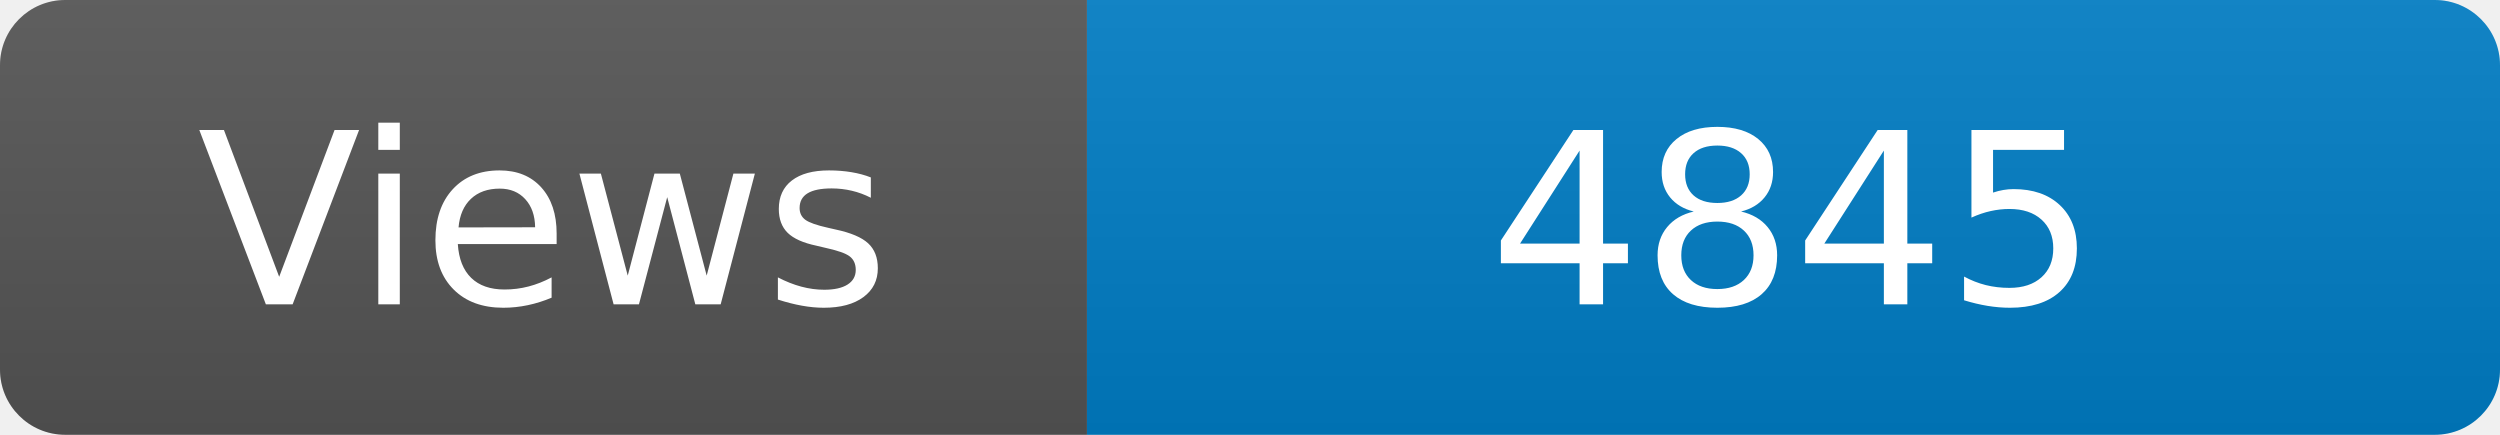
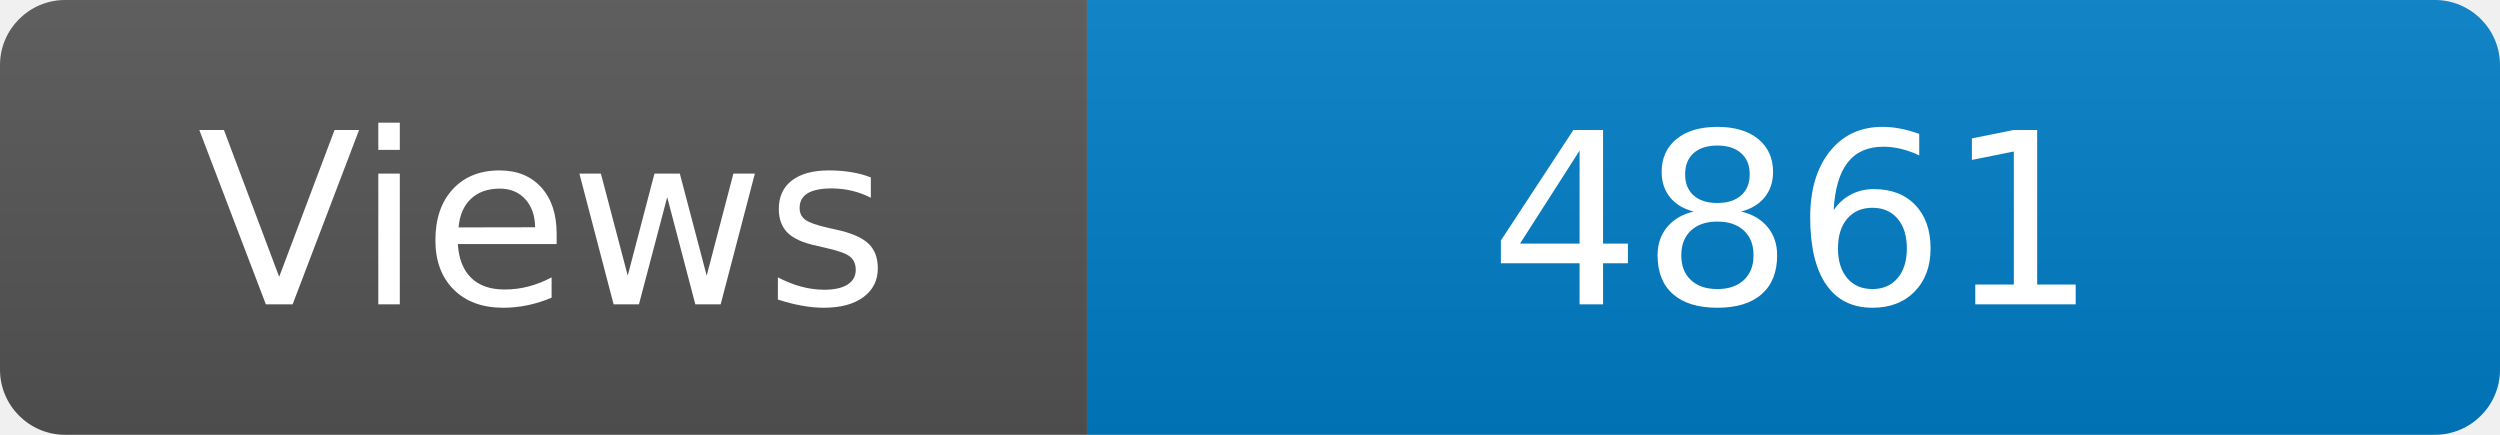
<svg xmlns="http://www.w3.org/2000/svg" width="115" height="20" role="img" aria-label="Maintained?: yes">
  <linearGradient id="s" x2="0" y2="100%">
    <stop offset="0" stop-color="#bbb" stop-opacity=".1" />
    <stop offset="1" stop-opacity=".1" />
  </linearGradient>
  <clipPath id="r">
    <rect width="115" height="20" rx="3" fill="#fff" />
  </clipPath>
  <g clip-path="url(#r)">
    <rect width="50" height="20" fill="#555" />
    <rect x="50" width="160" height="20" fill="#007ec6" />
    <rect width="115" height="20" fill="url(#s)" />
  </g>
  <g fill="#fff" text-anchor="middle" font-family="Verdana,Geneva,DejaVu Sans,sans-serif" font-size="110">
    <text x="250" y="140" transform="scale(.1)" fill="#fff">Views</text>
-     <text x="825" y="140" transform="scale(.1)" fill="#fff">4845</text>
+     <text x="825" y="140" transform="scale(.1)" fill="#fff">4861</text>
  </g>
</svg>
